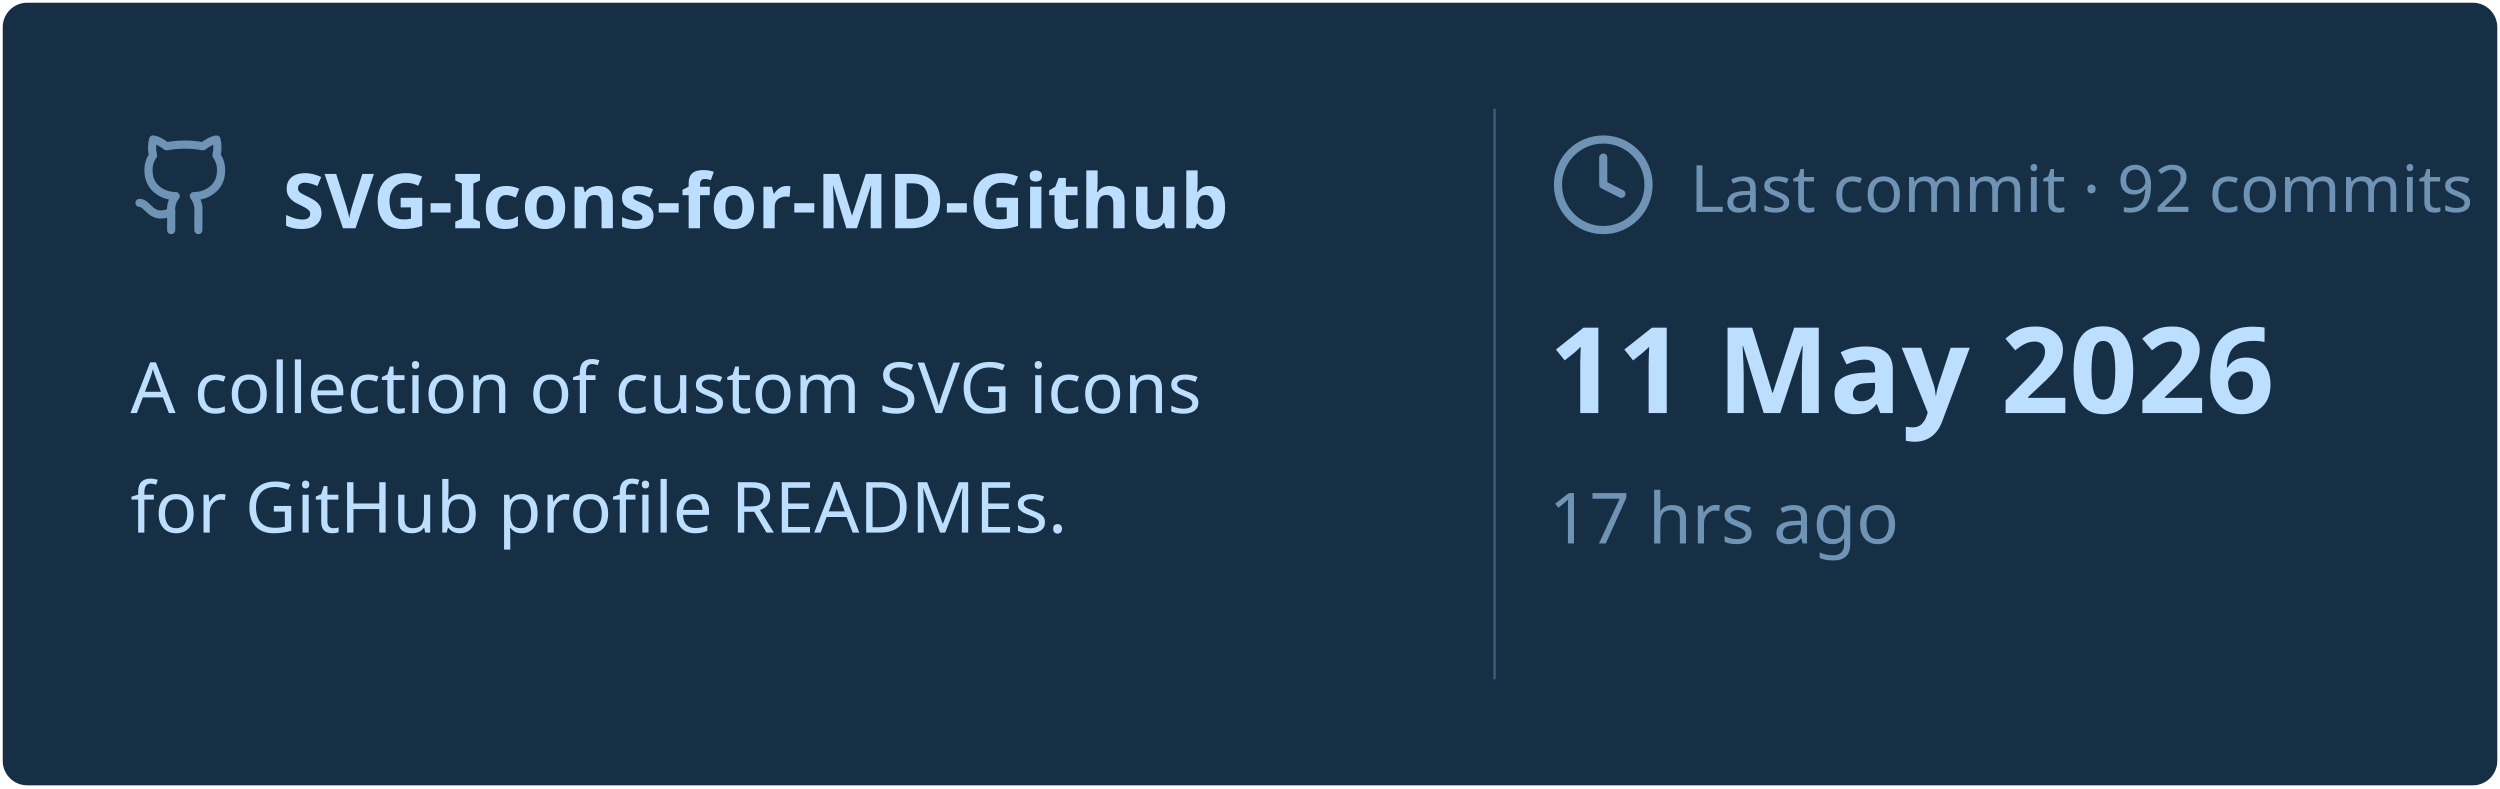
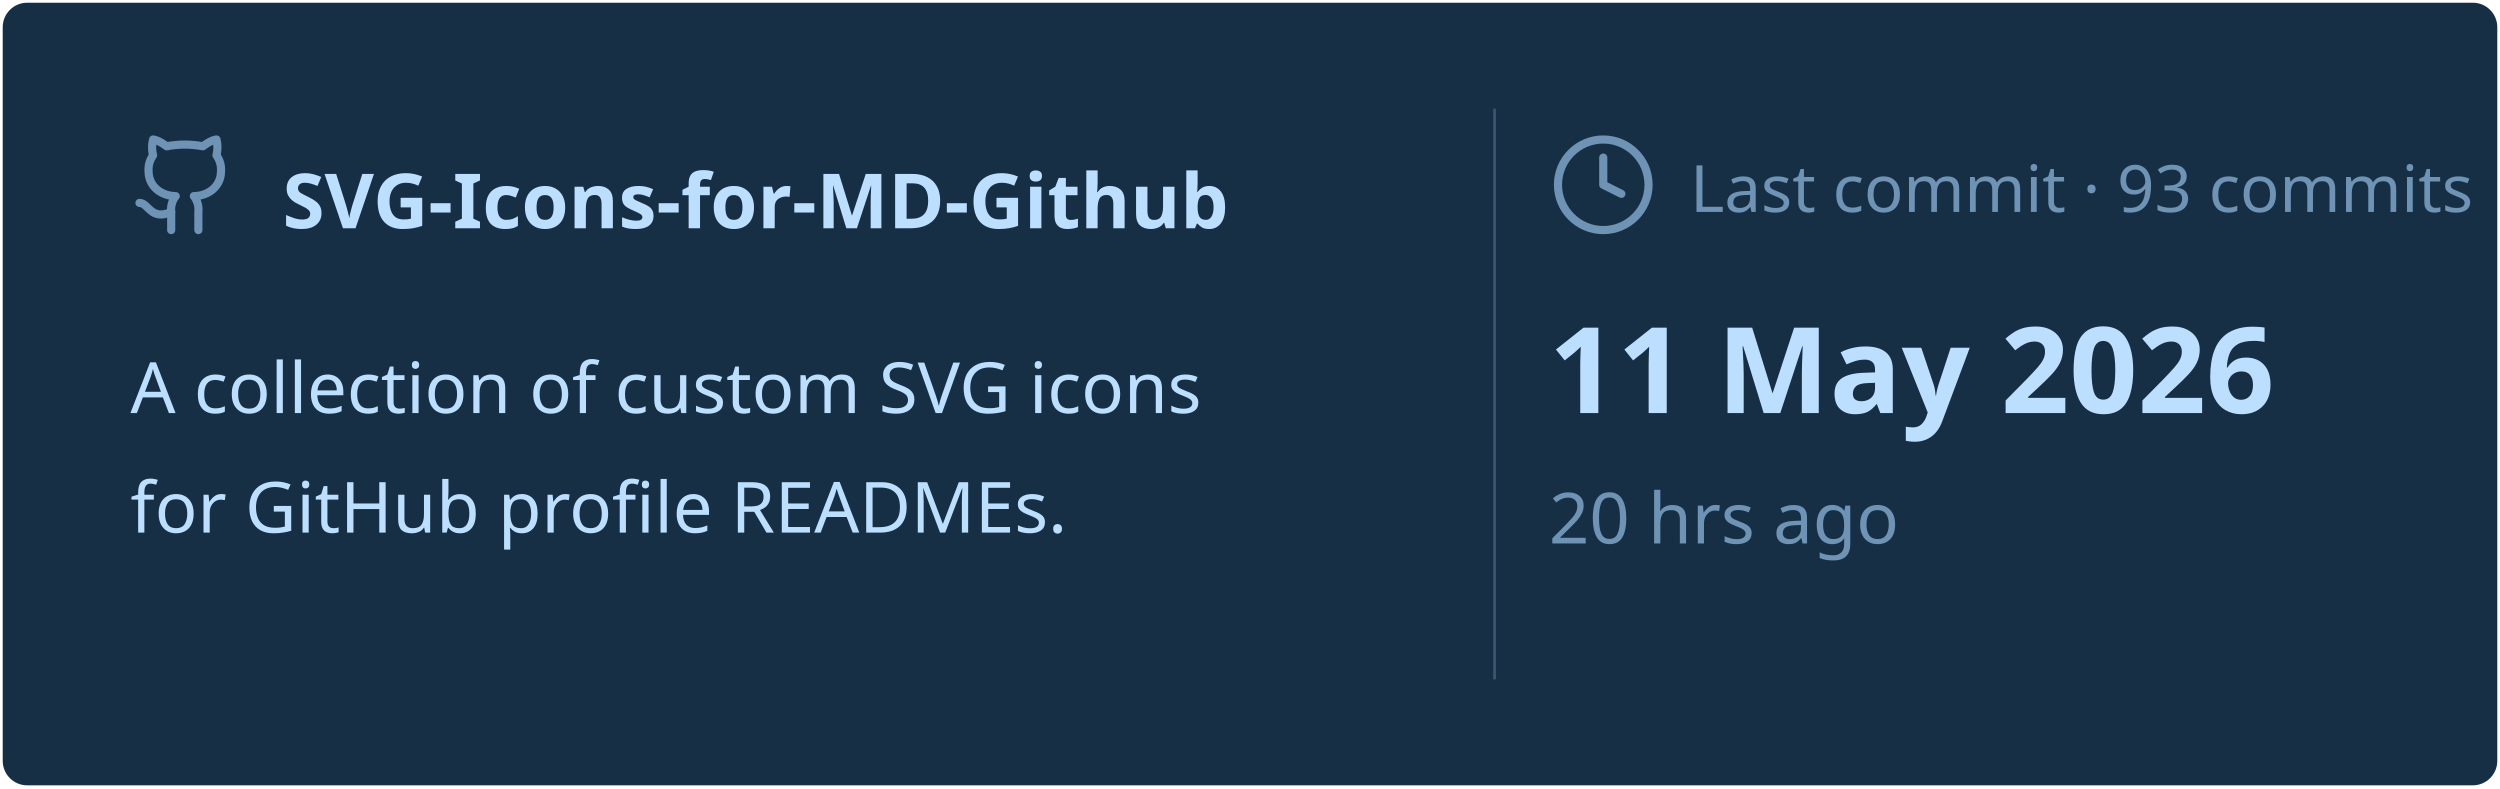
<svg xmlns="http://www.w3.org/2000/svg" viewBox="0 0 460 145" width="460px" height="145px">
  <rect stroke="#000000" stroke-opacity="0" fill="#172F45" rx="4.5" x="0.5" y="0.5" width="459" height="144" />
  <g transform="translate(24, 42)">
    <svg x="0" y="-18" width="20" height="20" viewBox="0 0 24 24" fill="none" stroke="#6E93B5" stroke-width="1.8" stroke-linecap="round" stroke-linejoin="round">
      <path d="M15 22v-4a4.8 4.8 0 0 0-1-3.5c3 0 6-2 6-5.5.08-1.25-.27-2.48-1-3.5.28-1.15.28-2.35 0-3.5 0 0-1 0-3 1.5-2.64-.5-5.36-.5-8 0C6 2 5 2 5 2c-.3 1.15-.3 2.35 0 3.5A5.403 5.403 0 0 0 4 9c0 3.5 3 5.5 6 5.5-.39.49-.68 1.05-.85 1.65-.17.6-.22 1.23-.15 1.85v4" />
      <path d="M9 18c-4.51 2-5-2-7-2" />
    </svg>
    <text x="28" y="0" font-family="&quot;Segoe UI&quot;, Ubuntu, sans-serif" font-size="14" font-weight="700" fill="#BDDFFF">SVG-Icons-for-MD-Github</text>
  </g>
  <text x="24" y="76" font-family="&quot;Segoe UI&quot;, Ubuntu, sans-serif" font-size="13" font-weight="400" fill="#BDDFFF">A collection of custom SVG icons</text>
  <text x="24" y="98" font-family="&quot;Segoe UI&quot;, Ubuntu, sans-serif" font-size="13" font-weight="400" fill="#BDDFFF">for GitHub profile READMEs.</text>
  <line x1="275" y1="20" x2="275" y2="125" stroke="#6E93B5" stroke-width="0.5" stroke-opacity="0.4" />
  <svg x="285" y="24" width="20" height="20" viewBox="0 0 24 24" fill="none" stroke="#6E93B5" stroke-width="1.8" stroke-linecap="round" stroke-linejoin="round">
    <circle cx="12" cy="12" r="10" />
    <polyline points="12 6 12 12 16 14" />
  </svg>
-   <text x="311" y="39" font-family="&quot;Segoe UI&quot;, Ubuntu, sans-serif" font-size="12" font-weight="400" fill="#6E93B5">Last commit · 92 commits</text>
+   <text x="311" y="39" font-family="&quot;Segoe UI&quot;, Ubuntu, sans-serif" font-size="12" font-weight="400" fill="#6E93B5">Last commit · 93 commits</text>
  <text x="285" y="76" font-family="&quot;Segoe UI&quot;, Ubuntu, sans-serif" font-size="22" font-weight="700" fill="#BDDFFF">11 May 2026</text>
-   <text x="285" y="100" font-family="&quot;Segoe UI&quot;, Ubuntu, sans-serif" font-size="13" font-weight="400" fill="#6E93B5">17 hrs ago</text>
+   <text x="285" y="100" font-family="&quot;Segoe UI&quot;, Ubuntu, sans-serif" font-size="13" font-weight="400" fill="#6E93B5">20 hrs ago</text>
</svg>
